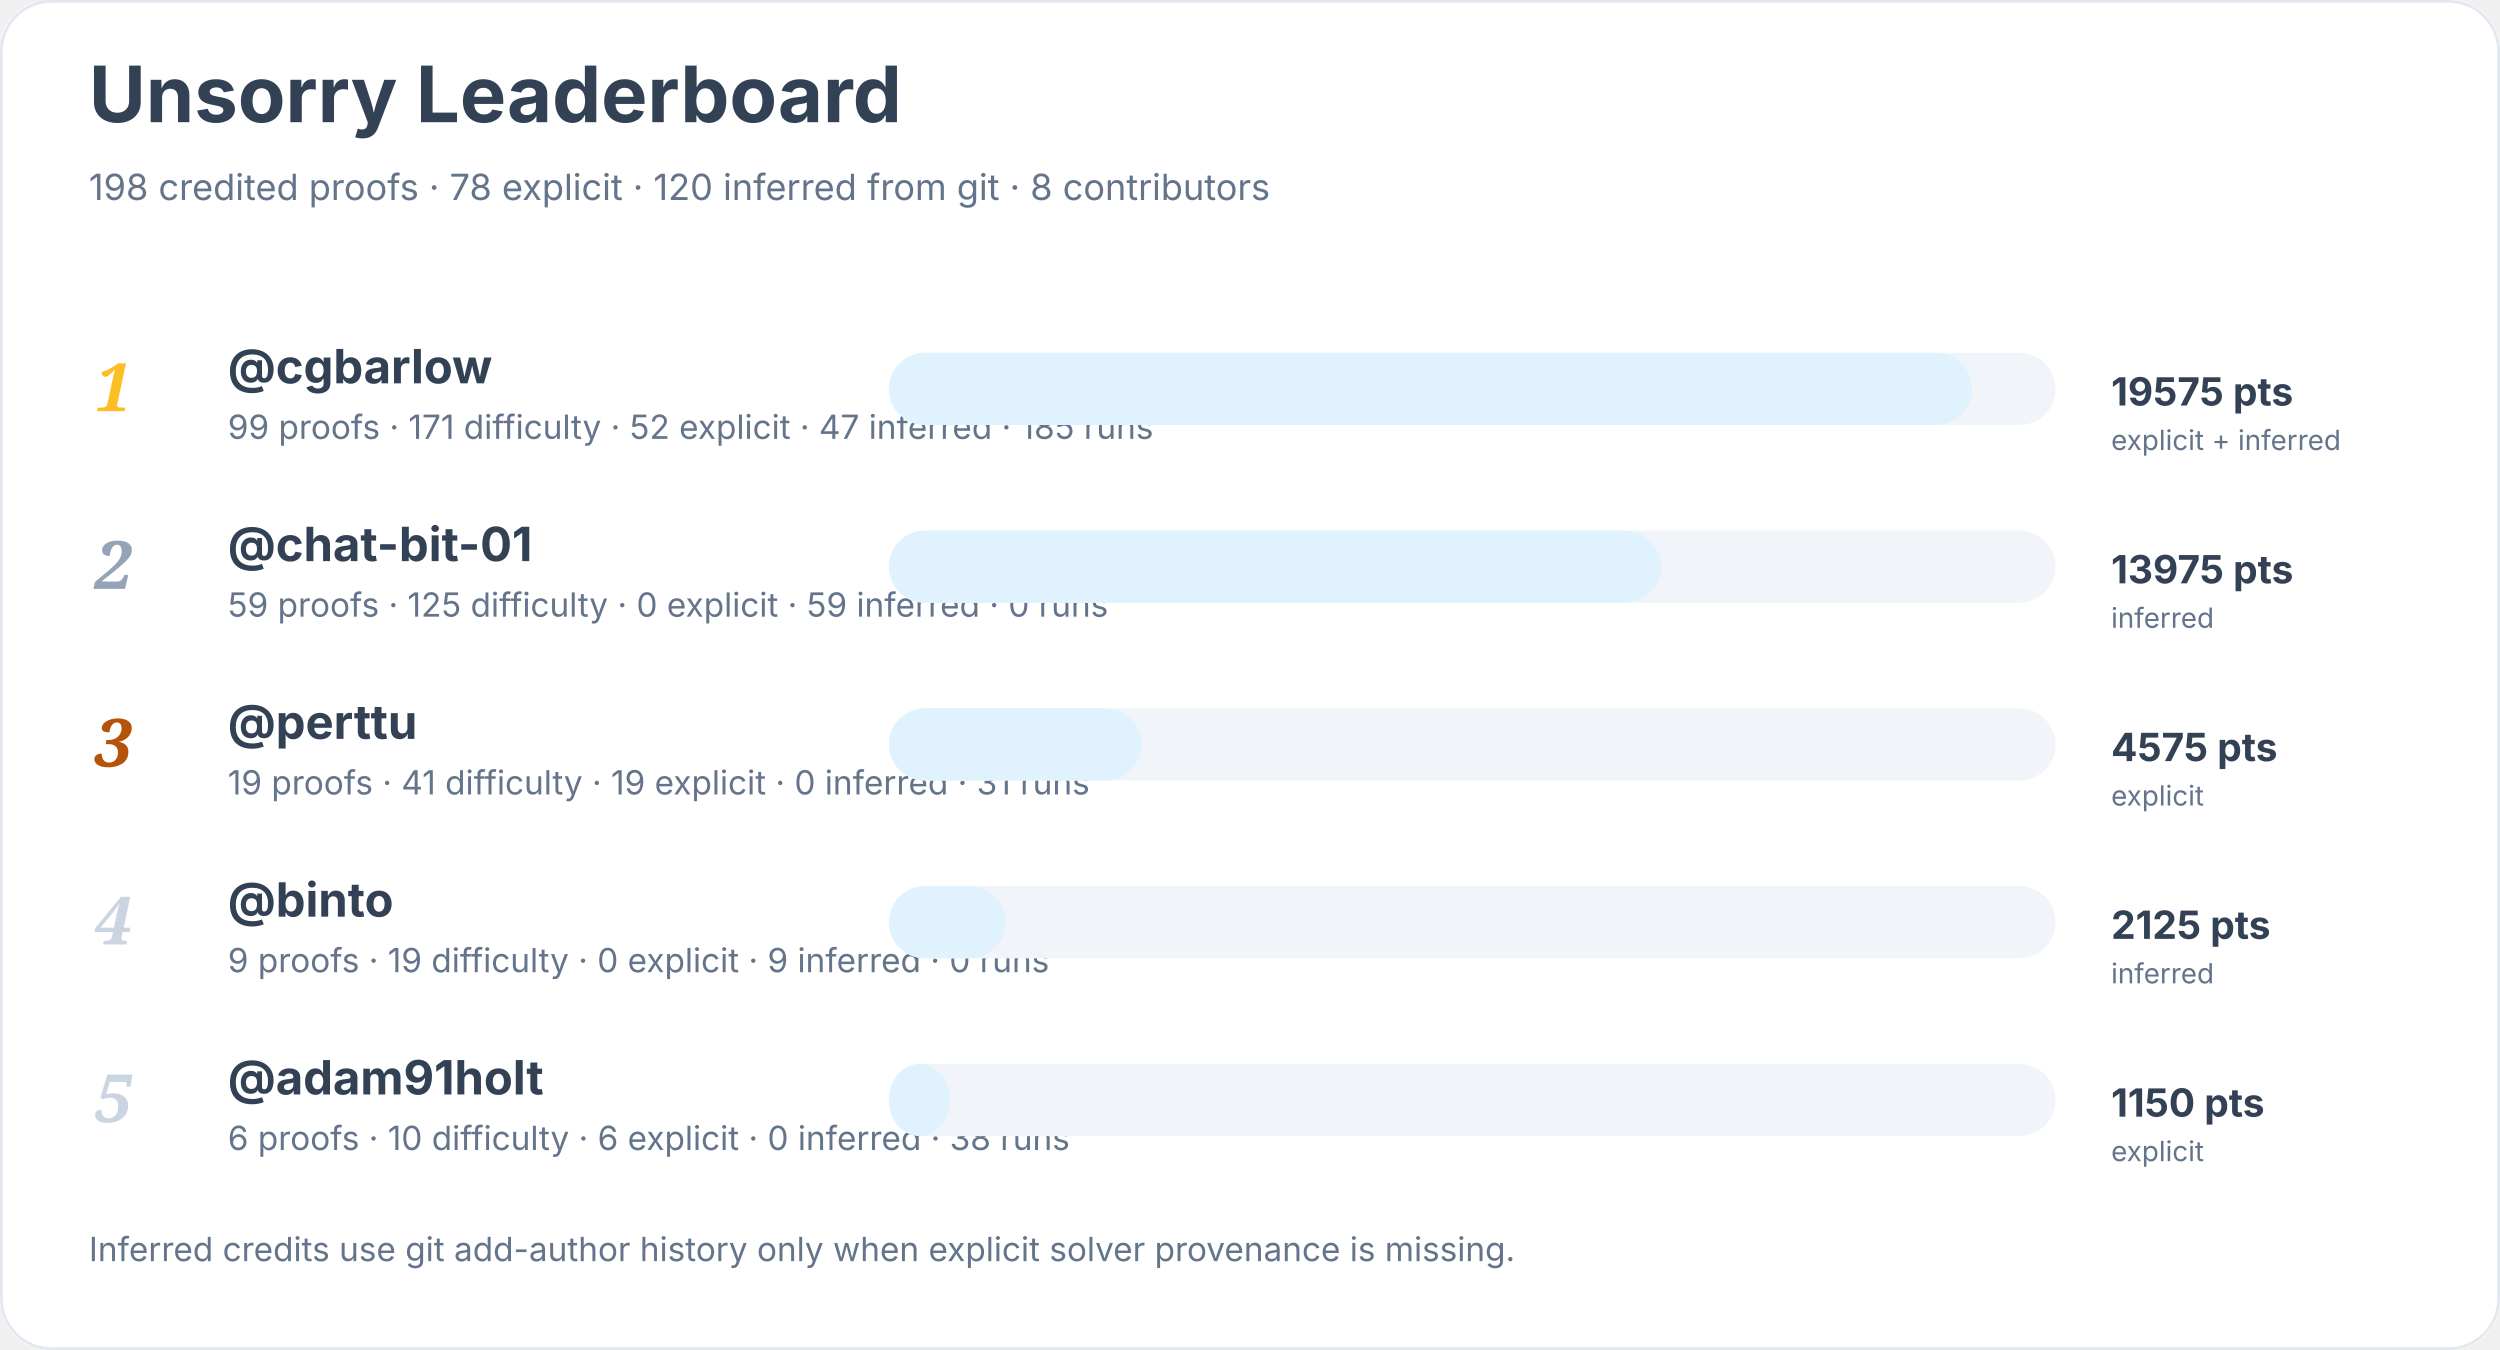
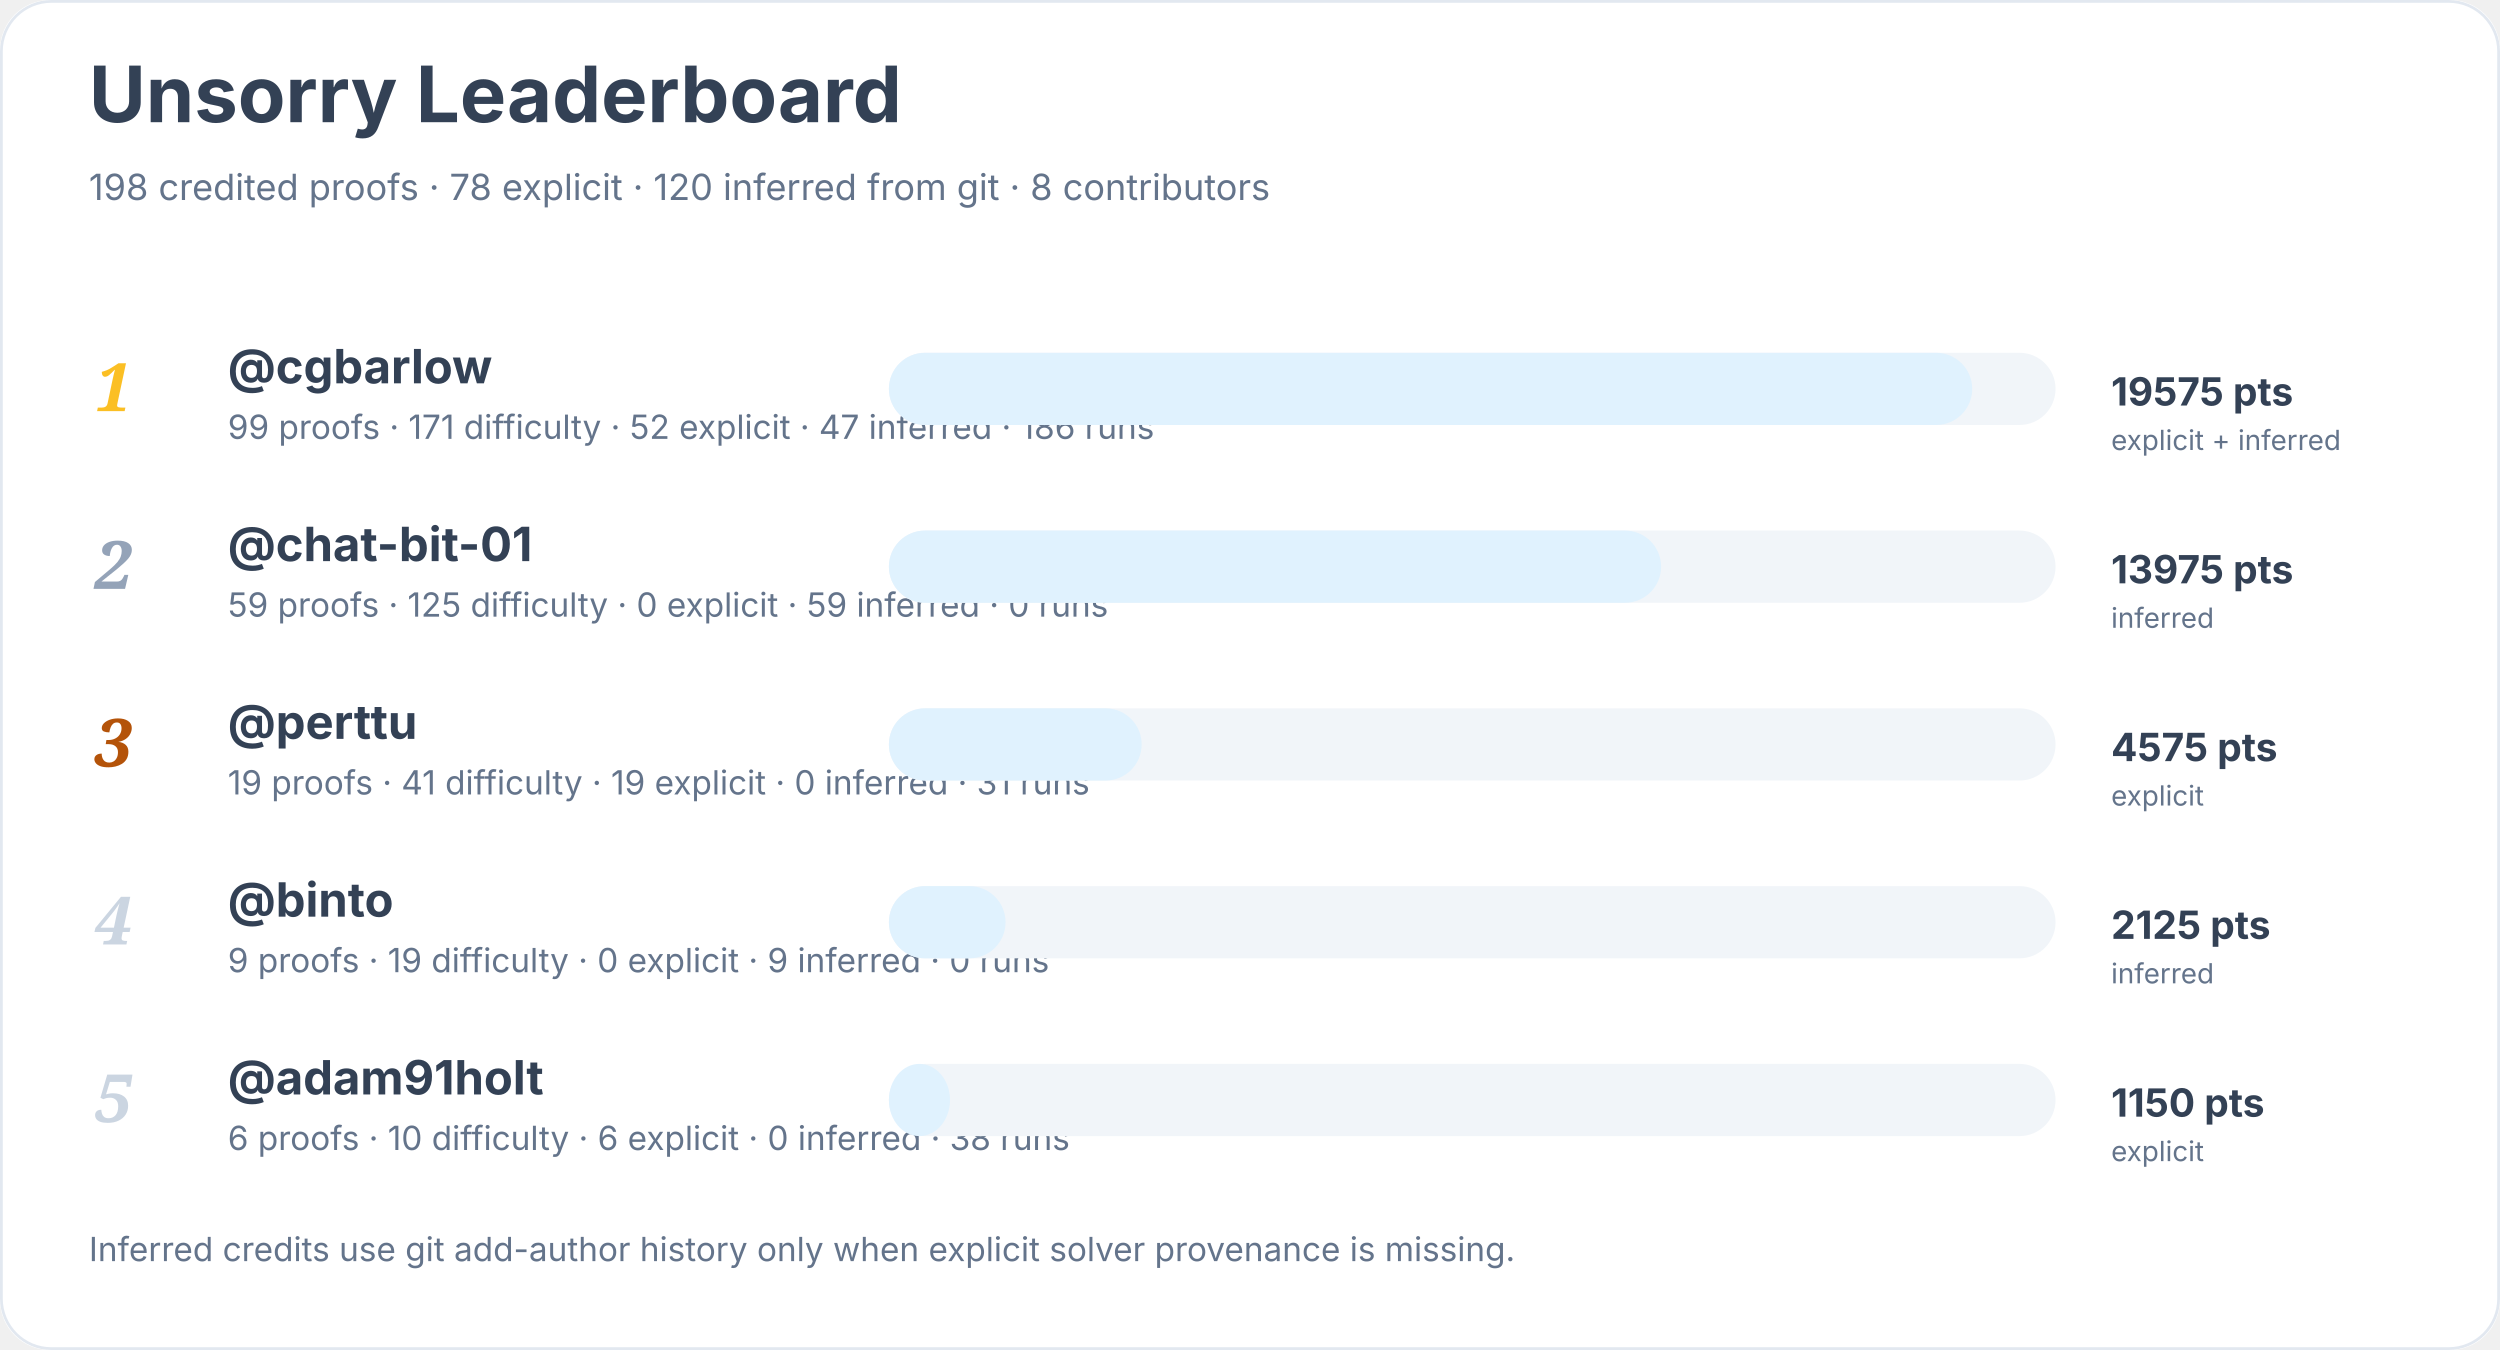
<svg xmlns="http://www.w3.org/2000/svg" width="900" height="486" viewBox="0 0 900 486" role="img" aria-labelledby="title desc">
  <rect width="900" height="100%" rx="18" fill="#ffffff" />
  <rect x="0.5" y="0.5" width="899" height="485" rx="18" fill="none" stroke="#e2e8f0" />
  <text x="32" y="44" font-family="Inter, system-ui, sans-serif" font-size="28" font-weight="700" fill="#334155">Unsorry Leaderboard</text>
  <text x="32" y="72" font-family="Inter, system-ui, sans-serif" font-size="13" fill="#64748b">198 credited proofs · 78 explicit · 120 inferred from git · 8 contributors</text>
  <text x="34" y="148" font-family="Georgia, serif" font-size="24" font-style="italic" font-weight="700" fill="#fbbf24">1</text>
  <a href="https://github.com/cgbarlow">
    <text x="82" y="138" font-family="Inter, system-ui, sans-serif" font-size="17" font-weight="650" fill="#334155">@cgbarlow</text>
  </a>
-   <text x="82" y="158" font-family="Inter, system-ui, sans-serif" font-size="12" fill="#64748b">99 proofs · 171 difficulty · 52 explicit · 47 inferred · 185 runs</text>
+   <text x="82" y="158" font-family="Inter, system-ui, sans-serif" font-size="12" fill="#64748b">99 proofs · 171 difficulty · 52 explicit · 47 inferred · 186 runs</text>
  <rect x="320" y="127" width="420" height="26" rx="13" fill="#f1f5f9" />
  <rect x="320" y="127" width="390" height="26" rx="13" fill="#e0f2fe" />
  <text x="760" y="146" font-family="Inter, system-ui, sans-serif" font-size="14" font-weight="700" fill="#334155">19575 pts</text>
  <text x="760" y="162" font-family="Inter, system-ui, sans-serif" font-size="10" fill="#64748b">explicit + inferred</text>
  <text x="34" y="212" font-family="Georgia, serif" font-size="24" font-style="italic" font-weight="700" fill="#94a3b8">2</text>
  <a href="https://github.com/chat-bit-01">
    <text x="82" y="202" font-family="Inter, system-ui, sans-serif" font-size="17" font-weight="650" fill="#334155">@chat-bit-01</text>
  </a>
  <text x="82" y="222" font-family="Inter, system-ui, sans-serif" font-size="12" fill="#64748b">59 proofs · 125 difficulty · 0 explicit · 59 inferred · 0 runs</text>
  <rect x="320" y="191" width="420" height="26" rx="13" fill="#f1f5f9" />
  <rect x="320" y="191" width="278" height="26" rx="13" fill="#e0f2fe" />
  <text x="760" y="210" font-family="Inter, system-ui, sans-serif" font-size="14" font-weight="700" fill="#334155">13975 pts</text>
  <text x="760" y="226" font-family="Inter, system-ui, sans-serif" font-size="10" fill="#64748b">inferred</text>
  <text x="34" y="276" font-family="Georgia, serif" font-size="24" font-style="italic" font-weight="700" fill="#b45309">3</text>
  <a href="https://github.com/perttu">
    <text x="82" y="266" font-family="Inter, system-ui, sans-serif" font-size="17" font-weight="650" fill="#334155">@perttu</text>
  </a>
  <text x="82" y="286" font-family="Inter, system-ui, sans-serif" font-size="12" fill="#64748b">19 proofs · 41 difficulty · 19 explicit · 0 inferred · 31 runs</text>
  <rect x="320" y="255" width="420" height="26" rx="13" fill="#f1f5f9" />
  <rect x="320" y="255" width="91" height="26" rx="13" fill="#e0f2fe" />
  <text x="760" y="274" font-family="Inter, system-ui, sans-serif" font-size="14" font-weight="700" fill="#334155">4575 pts</text>
  <text x="760" y="290" font-family="Inter, system-ui, sans-serif" font-size="10" fill="#64748b">explicit</text>
  <text x="34" y="340" font-family="Georgia, serif" font-size="24" font-style="italic" font-weight="700" fill="#cbd5e1">4</text>
  <a href="https://github.com/binto">
    <text x="82" y="330" font-family="Inter, system-ui, sans-serif" font-size="17" font-weight="650" fill="#334155">@binto</text>
  </a>
  <text x="82" y="350" font-family="Inter, system-ui, sans-serif" font-size="12" fill="#64748b">9 proofs · 19 difficulty · 0 explicit · 9 inferred · 0 runs</text>
  <rect x="320" y="319" width="420" height="26" rx="13" fill="#f1f5f9" />
  <rect x="320" y="319" width="42" height="26" rx="13" fill="#e0f2fe" />
  <text x="760" y="338" font-family="Inter, system-ui, sans-serif" font-size="14" font-weight="700" fill="#334155">2125 pts</text>
  <text x="760" y="354" font-family="Inter, system-ui, sans-serif" font-size="10" fill="#64748b">inferred</text>
  <text x="34" y="404" font-family="Georgia, serif" font-size="24" font-style="italic" font-weight="700" fill="#cbd5e1">5</text>
  <a href="https://github.com/adam91holt">
    <text x="82" y="394" font-family="Inter, system-ui, sans-serif" font-size="17" font-weight="650" fill="#334155">@adam91holt</text>
  </a>
  <text x="82" y="414" font-family="Inter, system-ui, sans-serif" font-size="12" fill="#64748b">6 proofs · 10 difficulty · 6 explicit · 0 inferred · 38 runs</text>
  <rect x="320" y="383" width="420" height="26" rx="13" fill="#f1f5f9" />
  <rect x="320" y="383" width="22" height="26" rx="13" fill="#e0f2fe" />
  <text x="760" y="402" font-family="Inter, system-ui, sans-serif" font-size="14" font-weight="700" fill="#334155">1150 pts</text>
  <text x="760" y="418" font-family="Inter, system-ui, sans-serif" font-size="10" fill="#64748b">explicit</text>
  <text x="32" y="454" font-family="Inter, system-ui, sans-serif" font-size="12" fill="#64748b">Inferred credits use git add-author history only when explicit solver provenance is missing.</text>
</svg>
